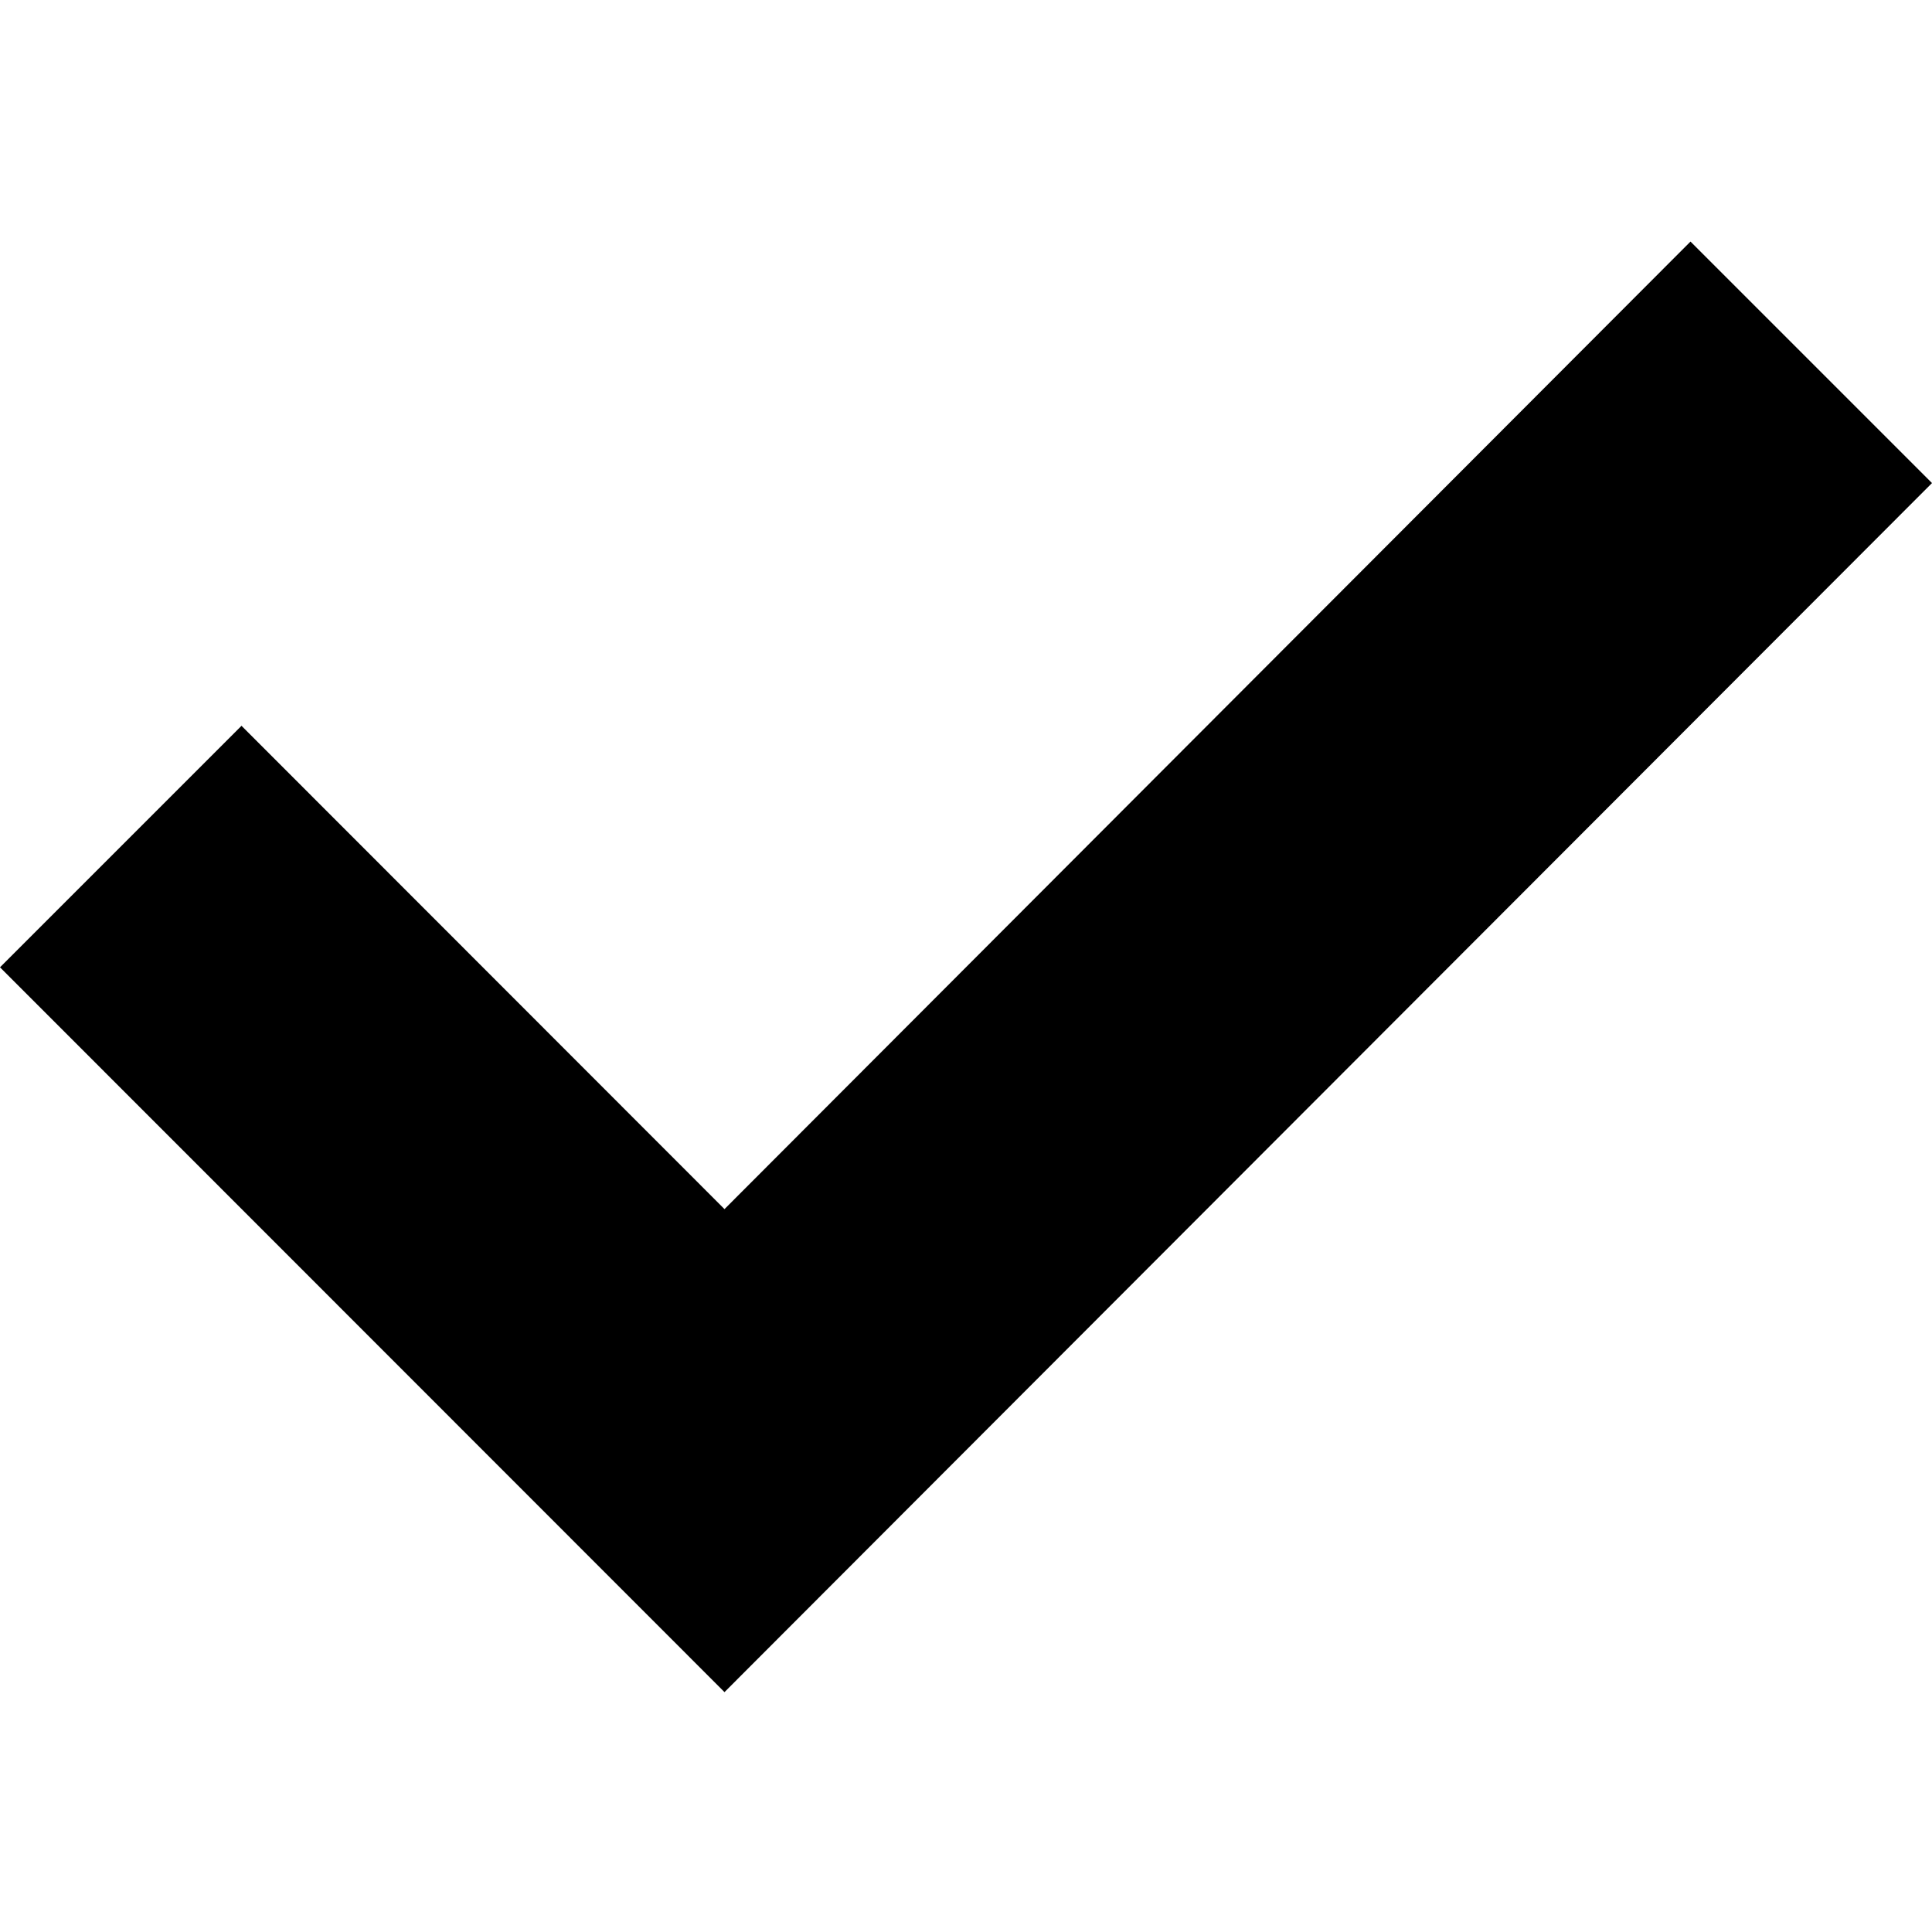
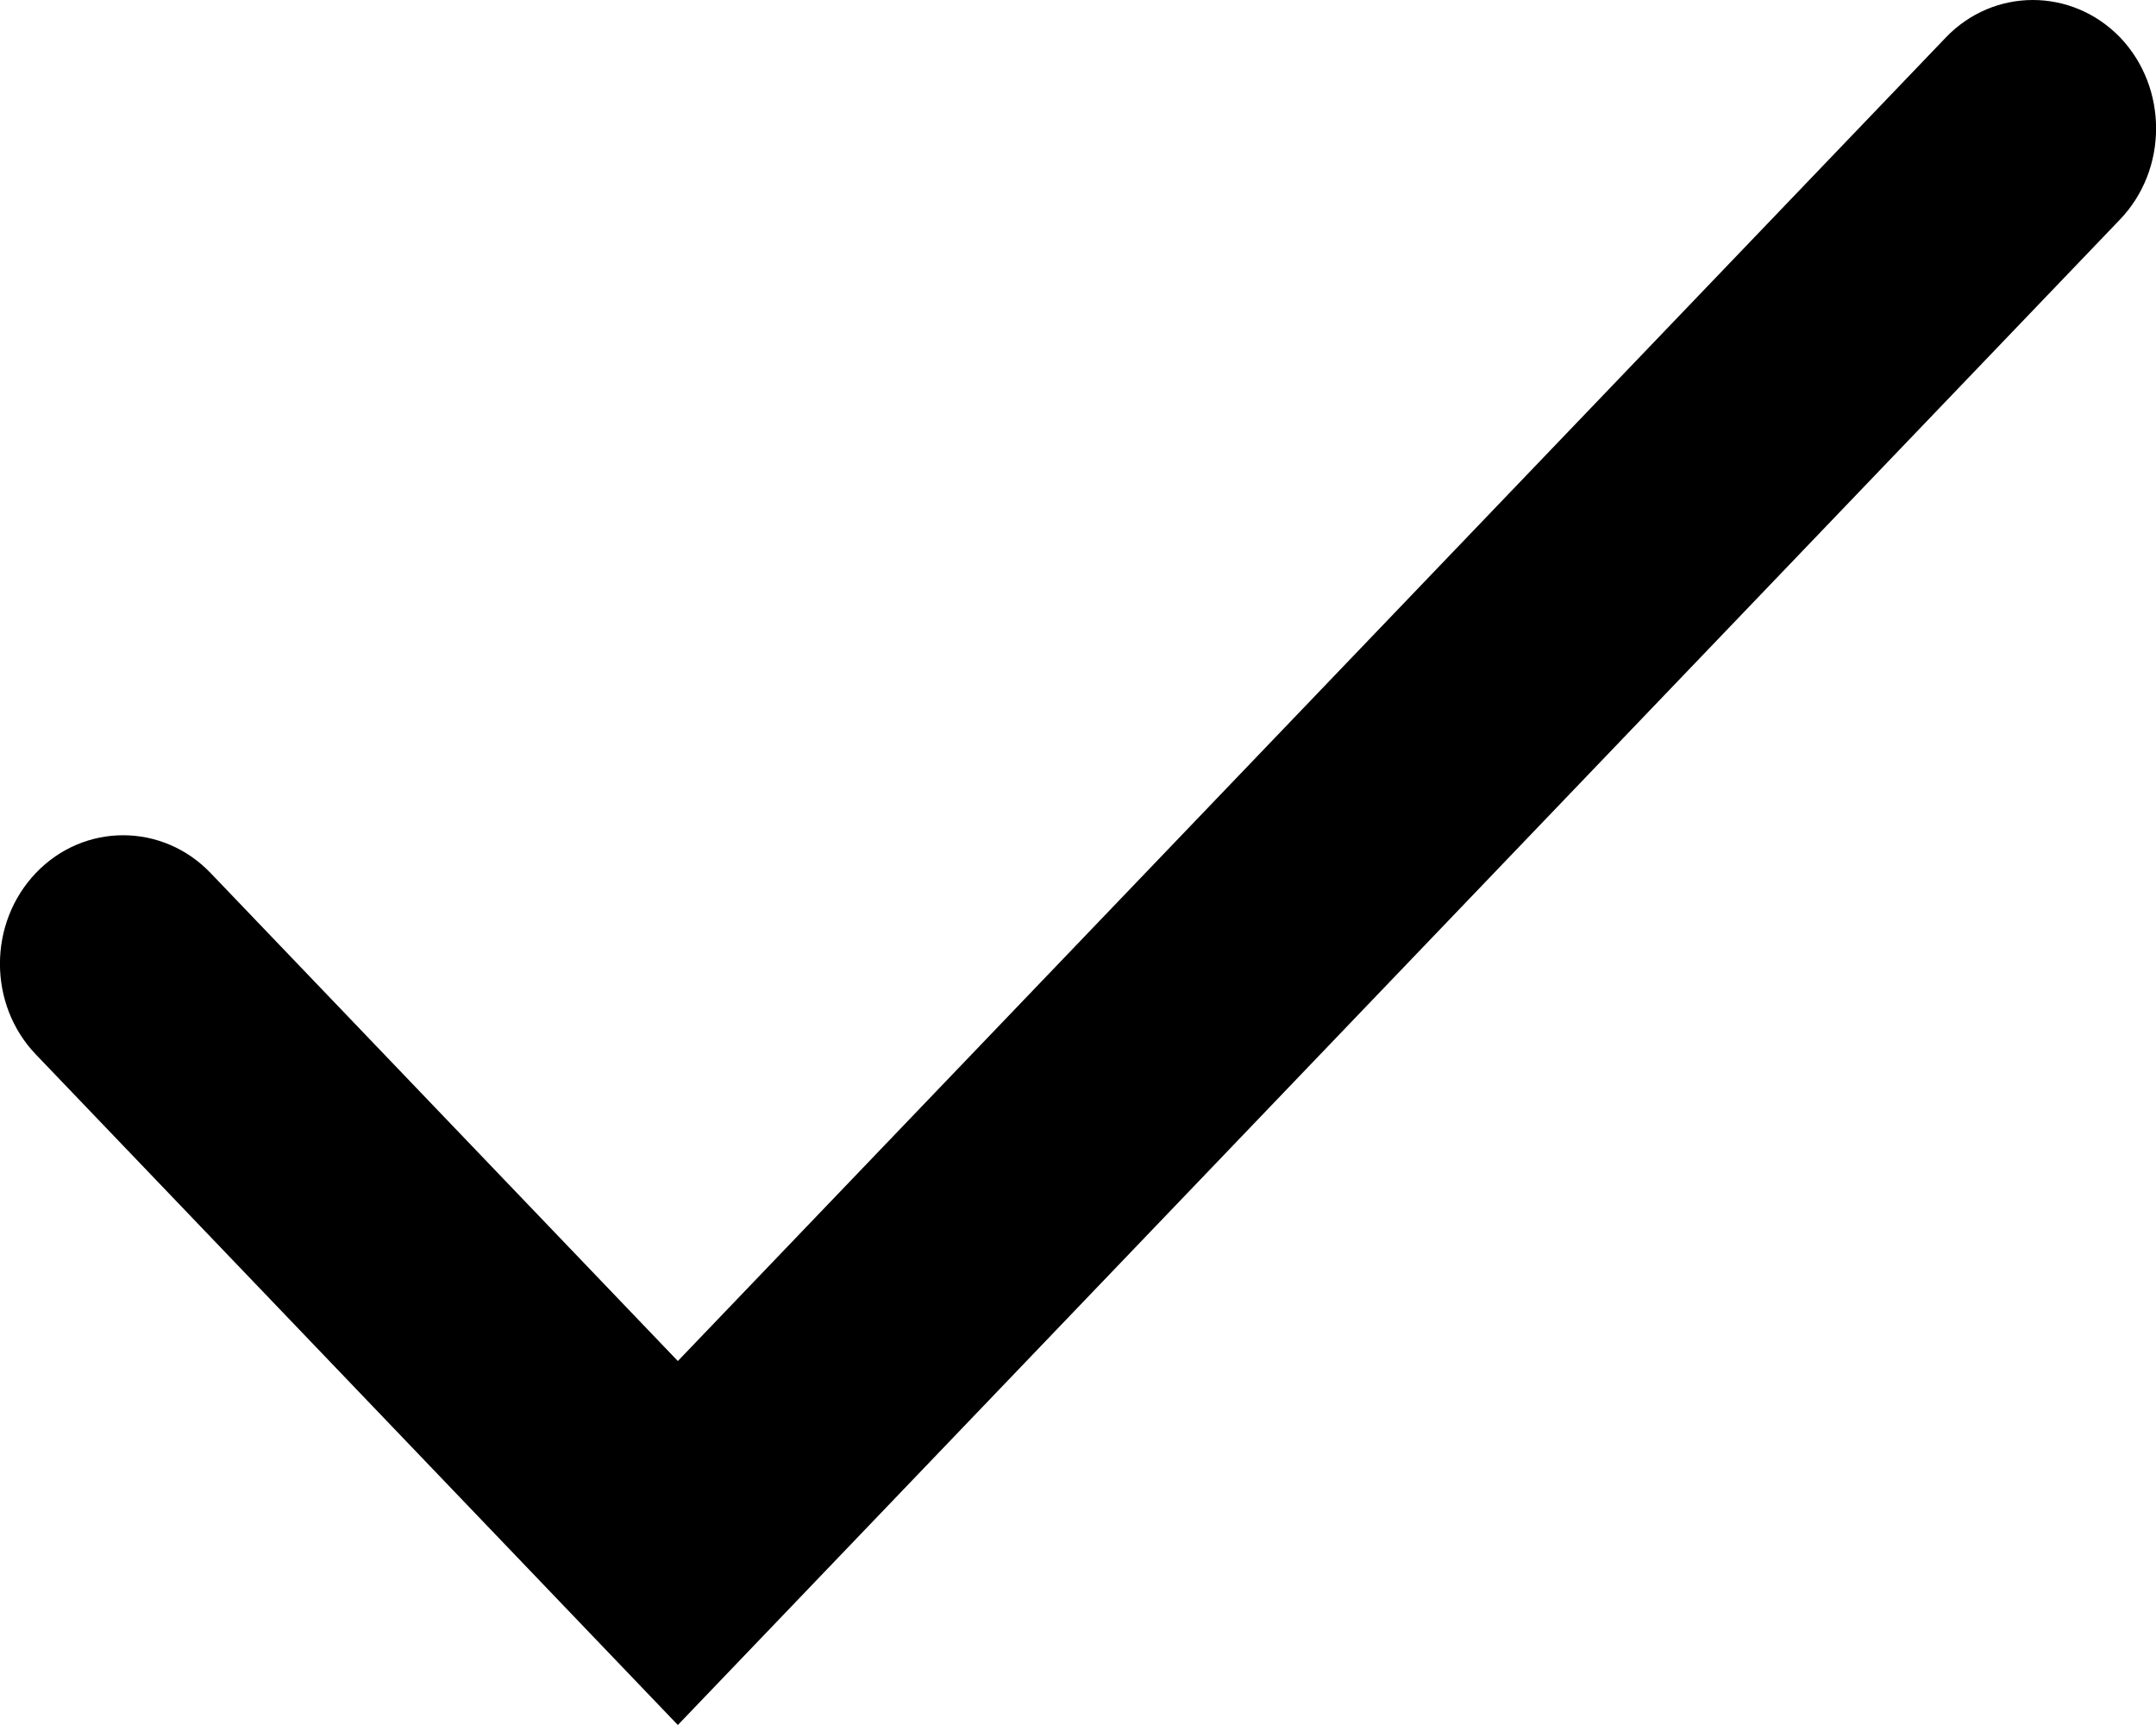
- <svg width="512px" height="512px" viewBox="0 0 512 512">
-   <polygon points="448,64.016 192,320.428 64,192.343 0,256.343 192,448.428 512,128.016 " />
+ <svg xmlns="http://www.w3.org/2000/svg" viewBox="0 0 10 8">
+   <g>
+     <path d="m3.144 8l-2.977-3.109c-.223-.232-.223-.61 0-.843.223-.233.586-.232.809 0l2.168 2.264 5.881-6.138c.222-.232.585-.232.809 0 .222.233.222.611-.001.844l-6.689 6.982" />
+   </g>
</svg>
